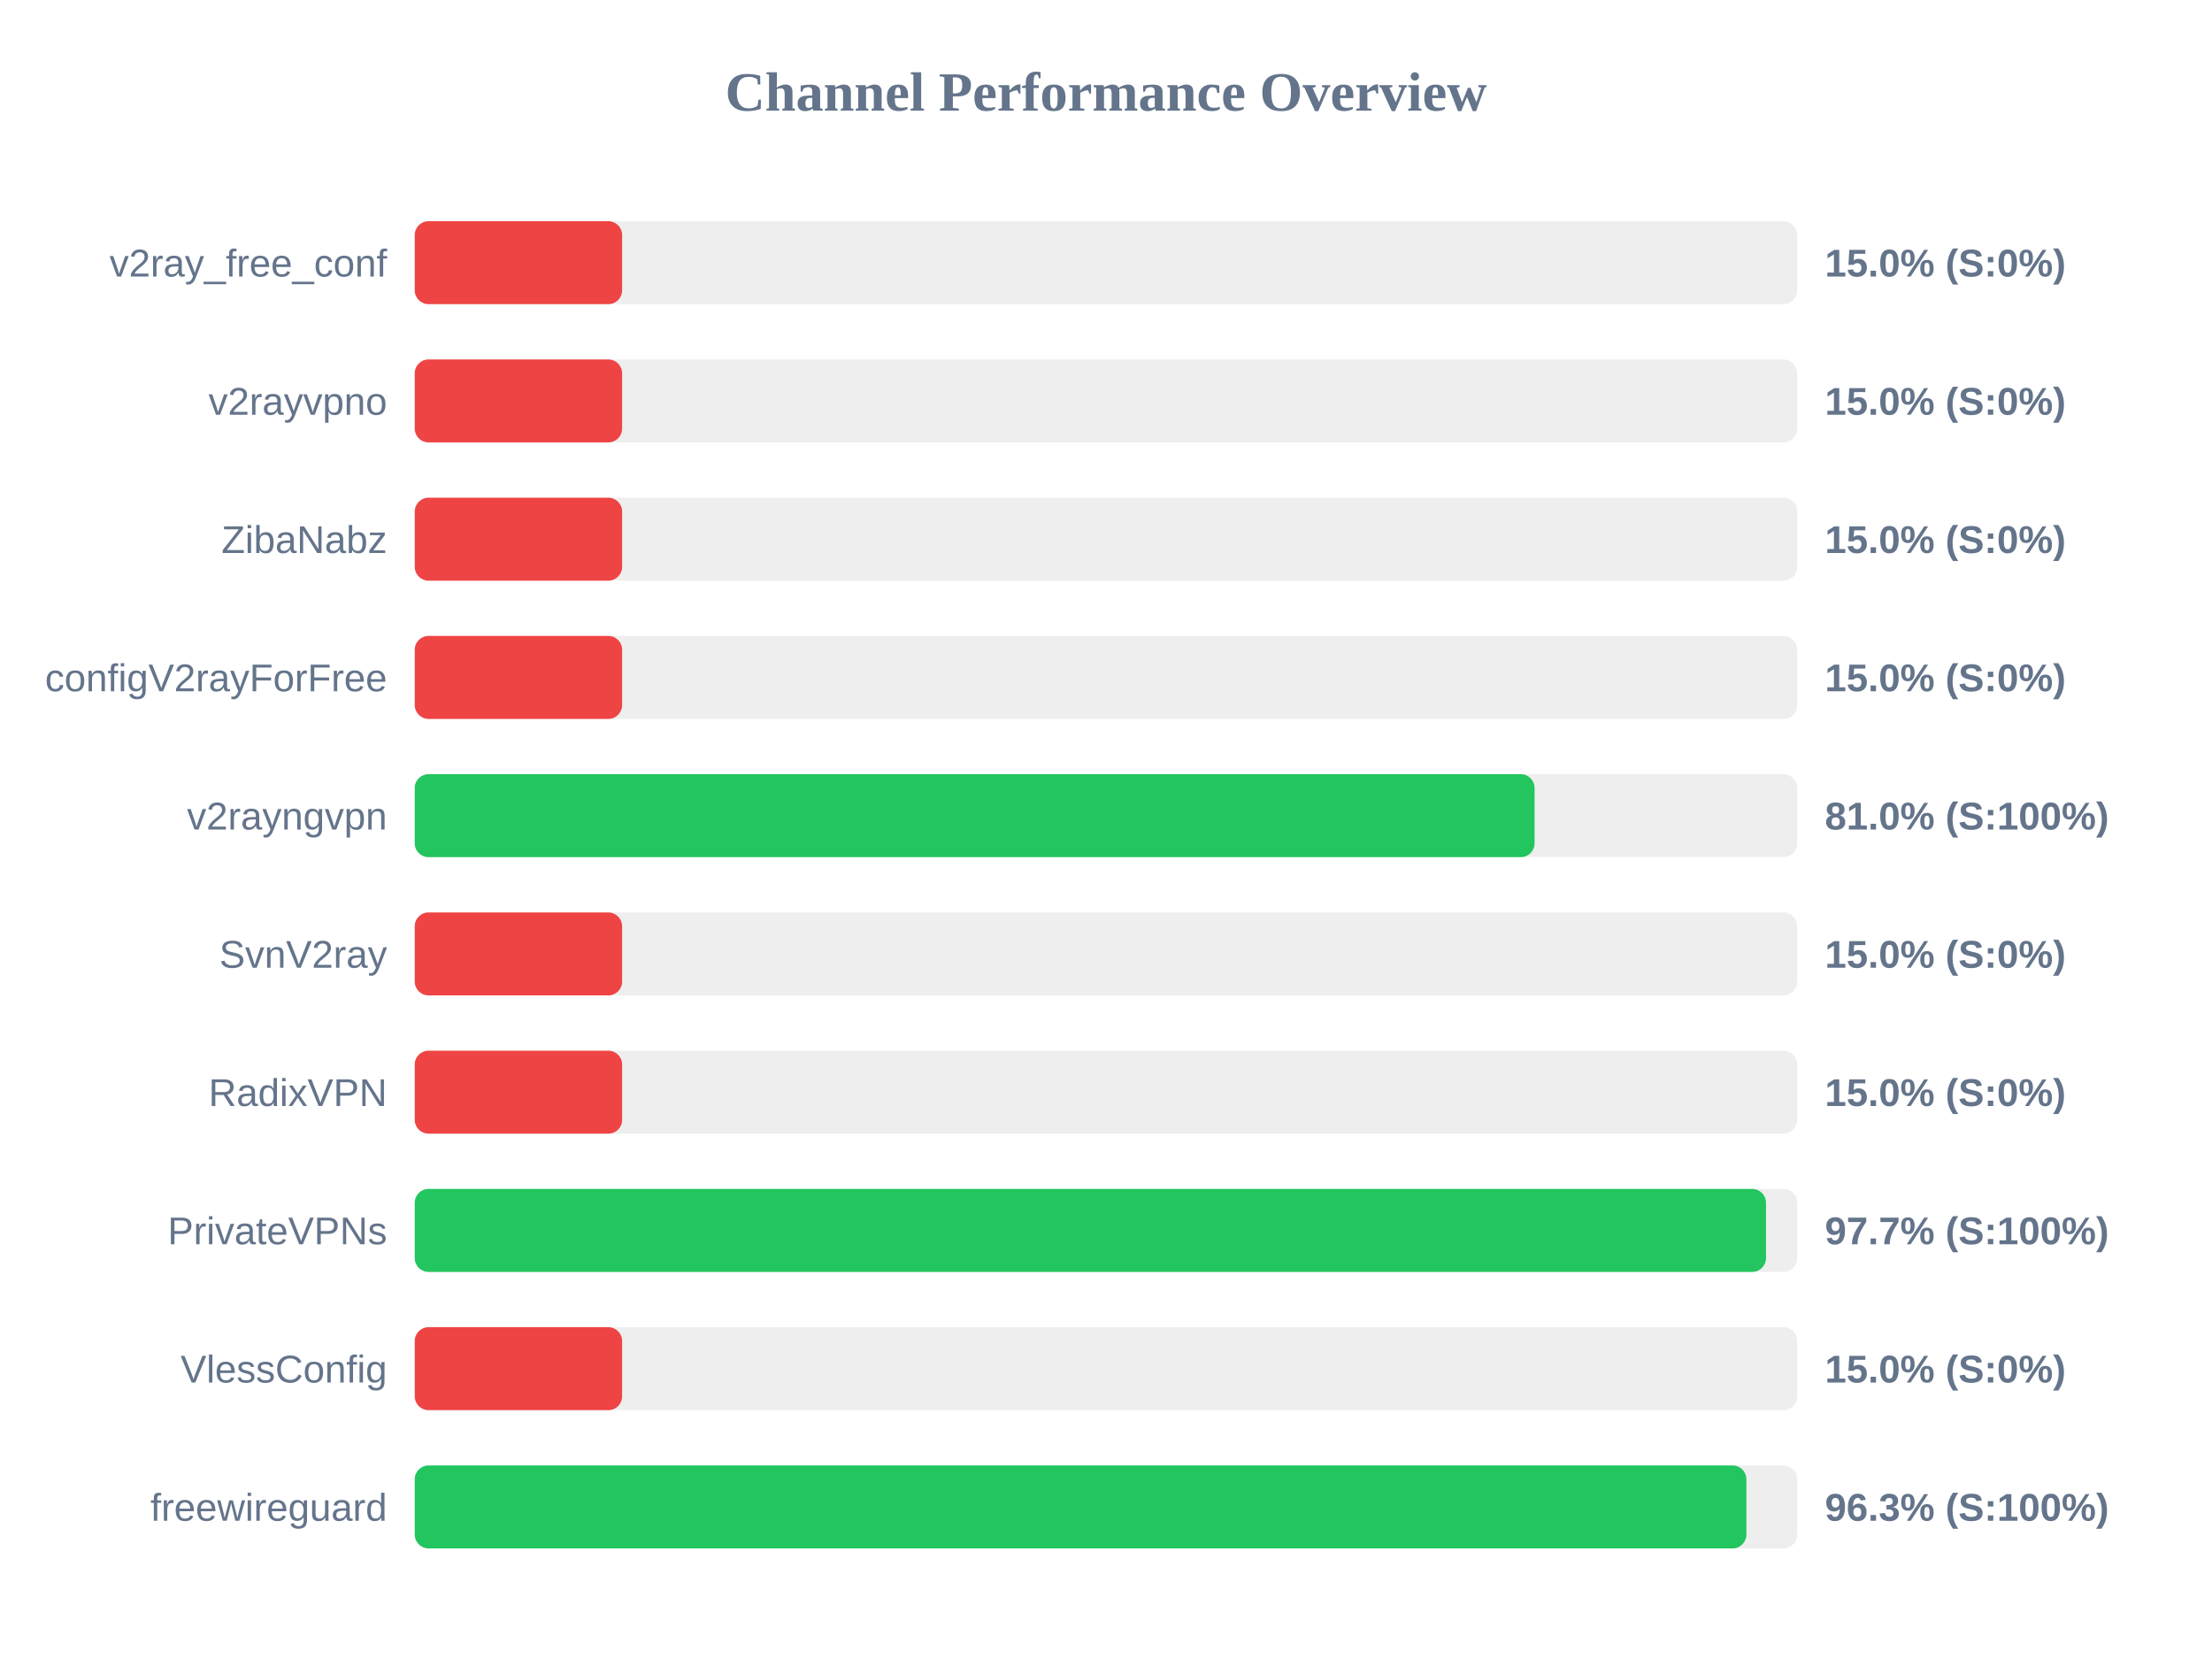
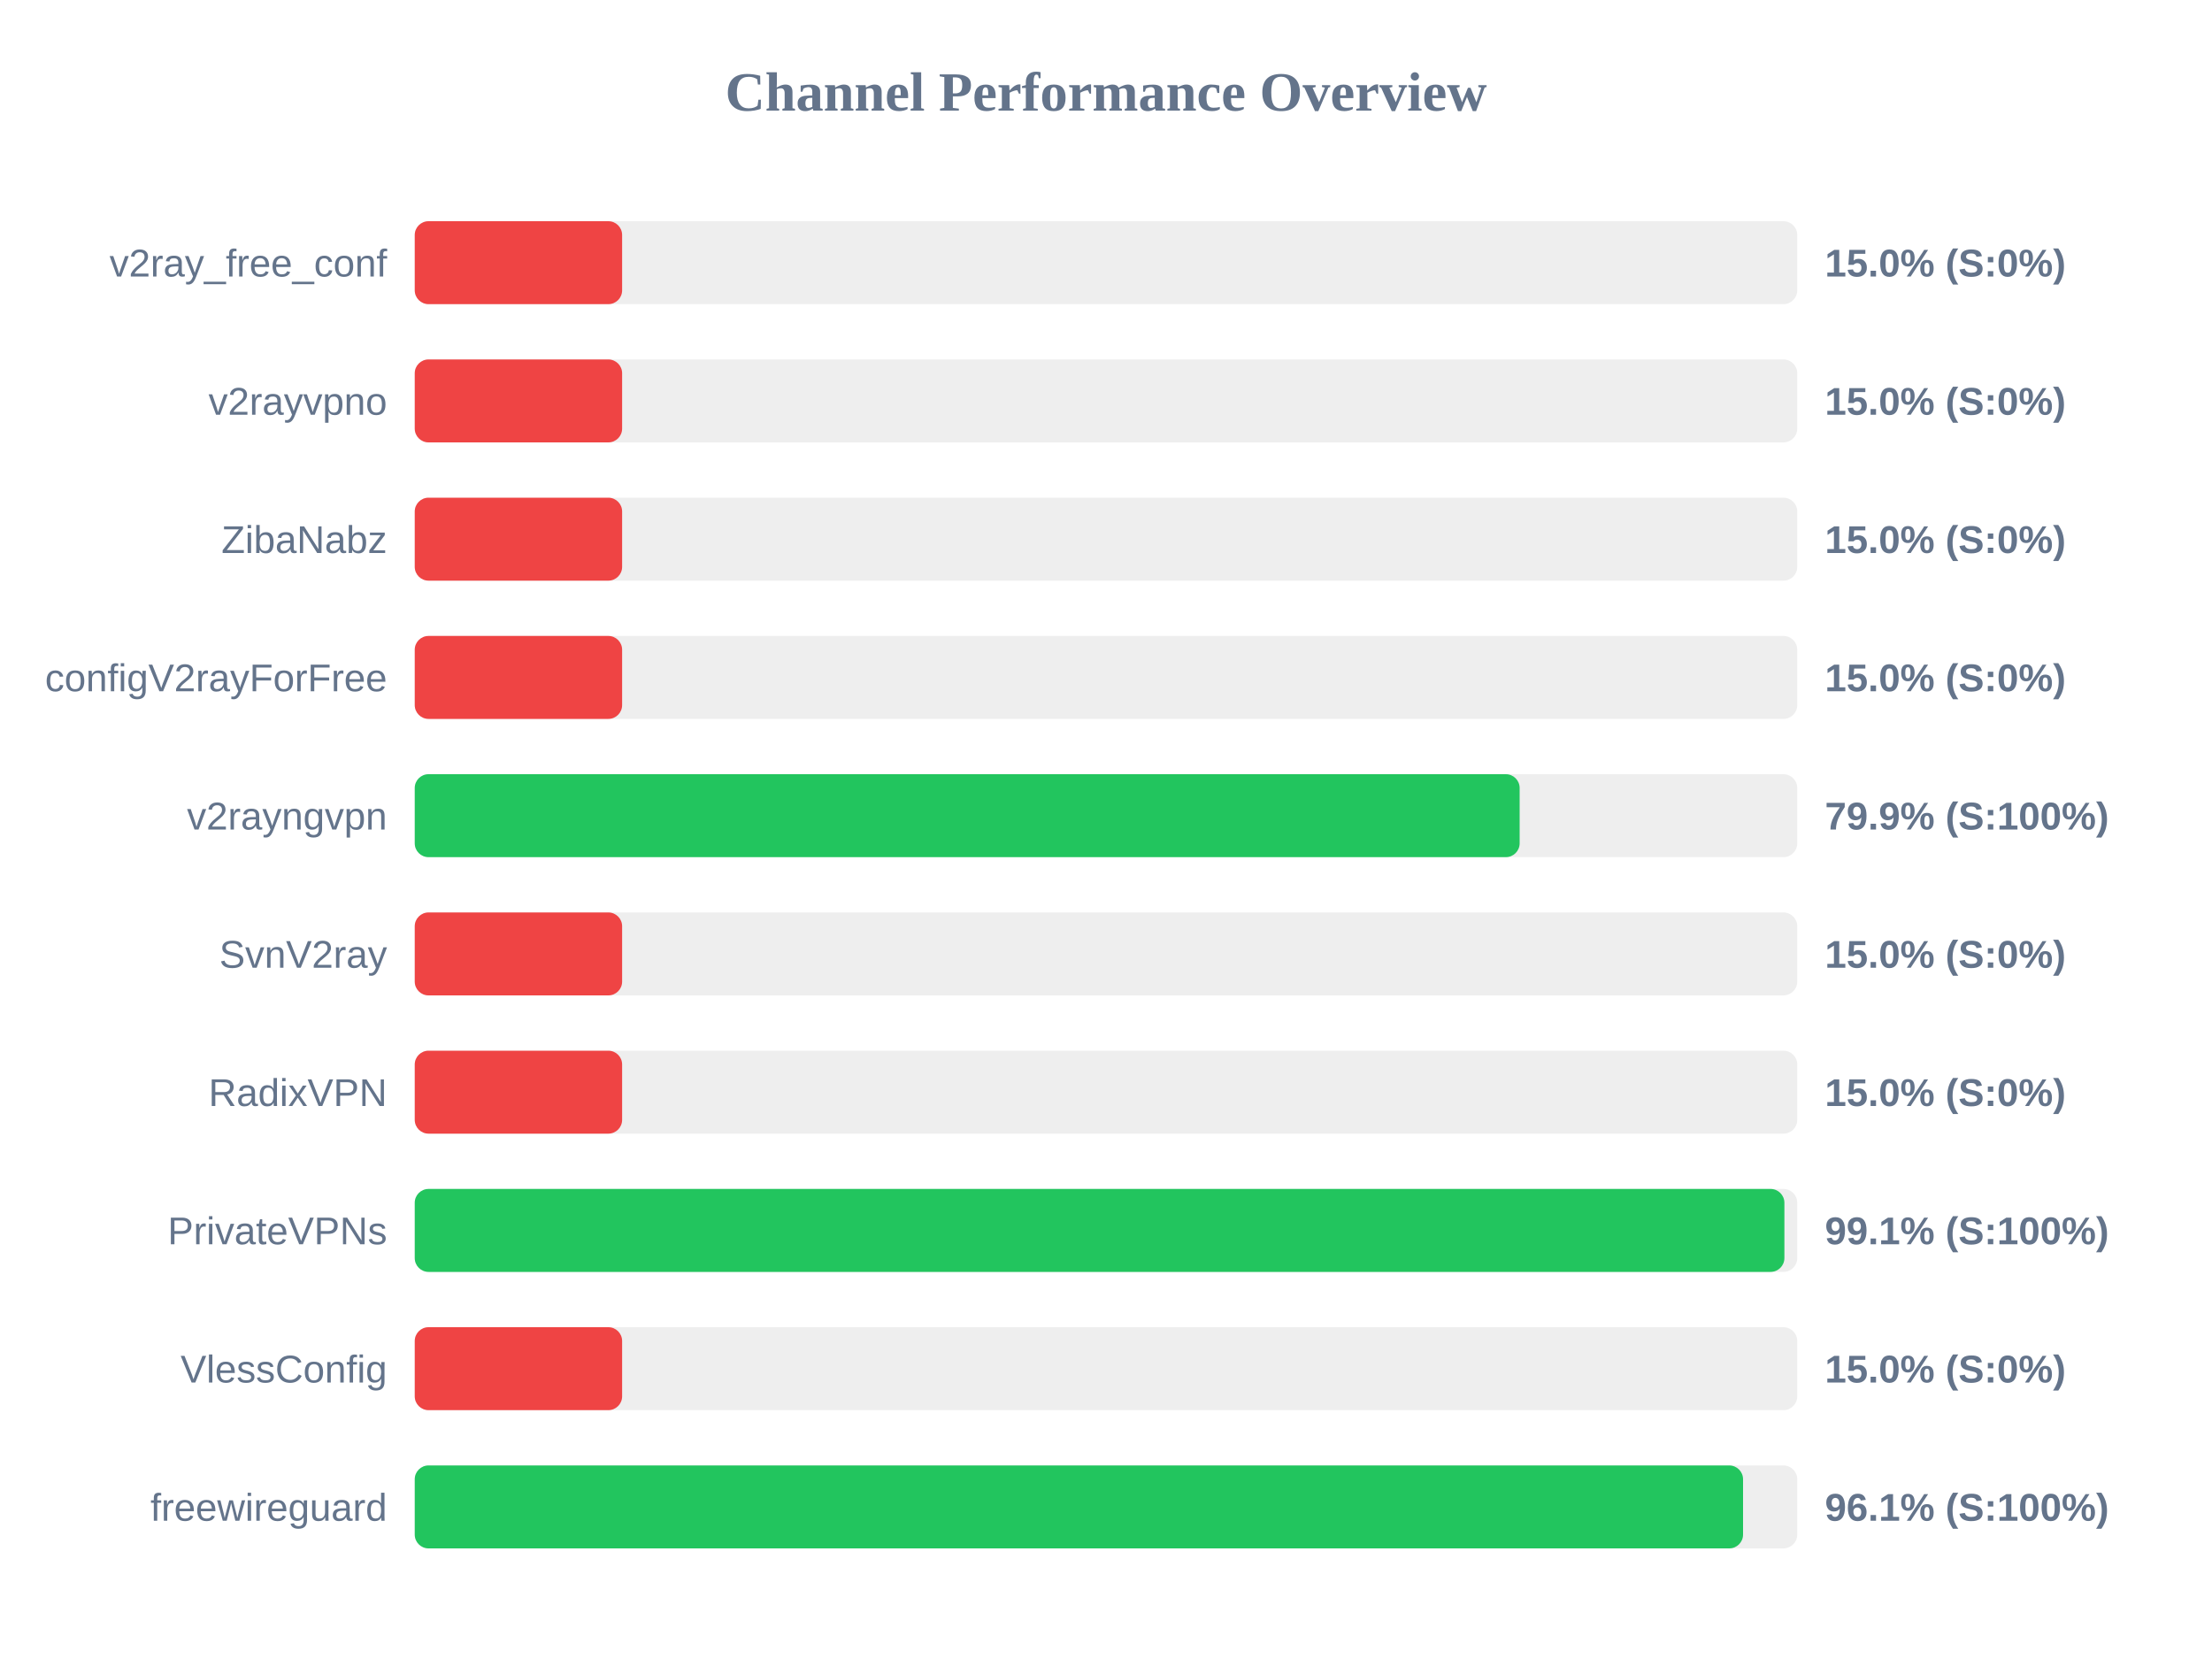
<svg xmlns="http://www.w3.org/2000/svg" width="800" height="600" version="1.1">
  <style>
        .row { font: 14px Arial; fill: #64748b; }
        .score { font: bold 14px Arial; fill: #64748b; }
    </style>
  <text x="400" y="40" text-anchor="middle" font-size="20px" font-weight="bold" fill="#64748b">Channel Performance Overview</text>
  <rect x="150" y="80" width="500" height="30" fill="#eee" rx="5" />
  <rect x="150" y="80" width="75.0" height="30" fill="#ef4444" rx="5" />
  <text x="140" y="100" text-anchor="end" class="row">v2ray_free_conf</text>
  <text x="660" y="100" text-anchor="start" class="score">15.0% (S:0%)</text>
  <rect x="150" y="130" width="500" height="30" fill="#eee" rx="5" />
  <rect x="150" y="130" width="75.0" height="30" fill="#ef4444" rx="5" />
  <text x="140" y="150" text-anchor="end" class="row">v2rayvpno</text>
  <text x="660" y="150" text-anchor="start" class="score">15.0% (S:0%)</text>
  <rect x="150" y="180" width="500" height="30" fill="#eee" rx="5" />
  <rect x="150" y="180" width="75.0" height="30" fill="#ef4444" rx="5" />
  <text x="140" y="200" text-anchor="end" class="row">ZibaNabz</text>
  <text x="660" y="200" text-anchor="start" class="score">15.0% (S:0%)</text>
  <rect x="150" y="230" width="500" height="30" fill="#eee" rx="5" />
  <rect x="150" y="230" width="75.0" height="30" fill="#ef4444" rx="5" />
  <text x="140" y="250" text-anchor="end" class="row">configV2rayForFree</text>
  <text x="660" y="250" text-anchor="start" class="score">15.0% (S:0%)</text>
  <rect x="150" y="280" width="500" height="30" fill="#eee" rx="5" />
-   <rect x="150" y="280" width="405.0" height="30" fill="#22c55e" rx="5" />
+   <rect x="150" y="280" width="399.6" height="30" fill="#22c55e" rx="5" />
  <text x="140" y="300" text-anchor="end" class="row">v2rayngvpn</text>
-   <text x="660" y="300" text-anchor="start" class="score">81.0% (S:100%)</text>
+   <text x="660" y="300" text-anchor="start" class="score">79.9% (S:100%)</text>
  <rect x="150" y="330" width="500" height="30" fill="#eee" rx="5" />
  <rect x="150" y="330" width="75.0" height="30" fill="#ef4444" rx="5" />
  <text x="140" y="350" text-anchor="end" class="row">SvnV2ray</text>
  <text x="660" y="350" text-anchor="start" class="score">15.0% (S:0%)</text>
  <rect x="150" y="380" width="500" height="30" fill="#eee" rx="5" />
  <rect x="150" y="380" width="75.0" height="30" fill="#ef4444" rx="5" />
  <text x="140" y="400" text-anchor="end" class="row">RadixVPN</text>
  <text x="660" y="400" text-anchor="start" class="score">15.0% (S:0%)</text>
  <rect x="150" y="430" width="500" height="30" fill="#eee" rx="5" />
-   <rect x="150" y="430" width="488.7" height="30" fill="#22c55e" rx="5" />
+   <rect x="150" y="430" width="495.35" height="30" fill="#22c55e" rx="5" />
  <text x="140" y="450" text-anchor="end" class="row">PrivateVPNs</text>
-   <text x="660" y="450" text-anchor="start" class="score">97.7% (S:100%)</text>
+   <text x="660" y="450" text-anchor="start" class="score">99.1% (S:100%)</text>
  <rect x="150" y="480" width="500" height="30" fill="#eee" rx="5" />
  <rect x="150" y="480" width="75.0" height="30" fill="#ef4444" rx="5" />
  <text x="140" y="500" text-anchor="end" class="row">VlessConfig</text>
  <text x="660" y="500" text-anchor="start" class="score">15.0% (S:0%)</text>
  <rect x="150" y="530" width="500" height="30" fill="#eee" rx="5" />
-   <rect x="150" y="530" width="481.6" height="30" fill="#22c55e" rx="5" />
+   <rect x="150" y="530" width="480.4" height="30" fill="#22c55e" rx="5" />
  <text x="140" y="550" text-anchor="end" class="row">freewireguard</text>
-   <text x="660" y="550" text-anchor="start" class="score">96.3% (S:100%)</text>
+   <text x="660" y="550" text-anchor="start" class="score">96.1% (S:100%)</text>
</svg>
